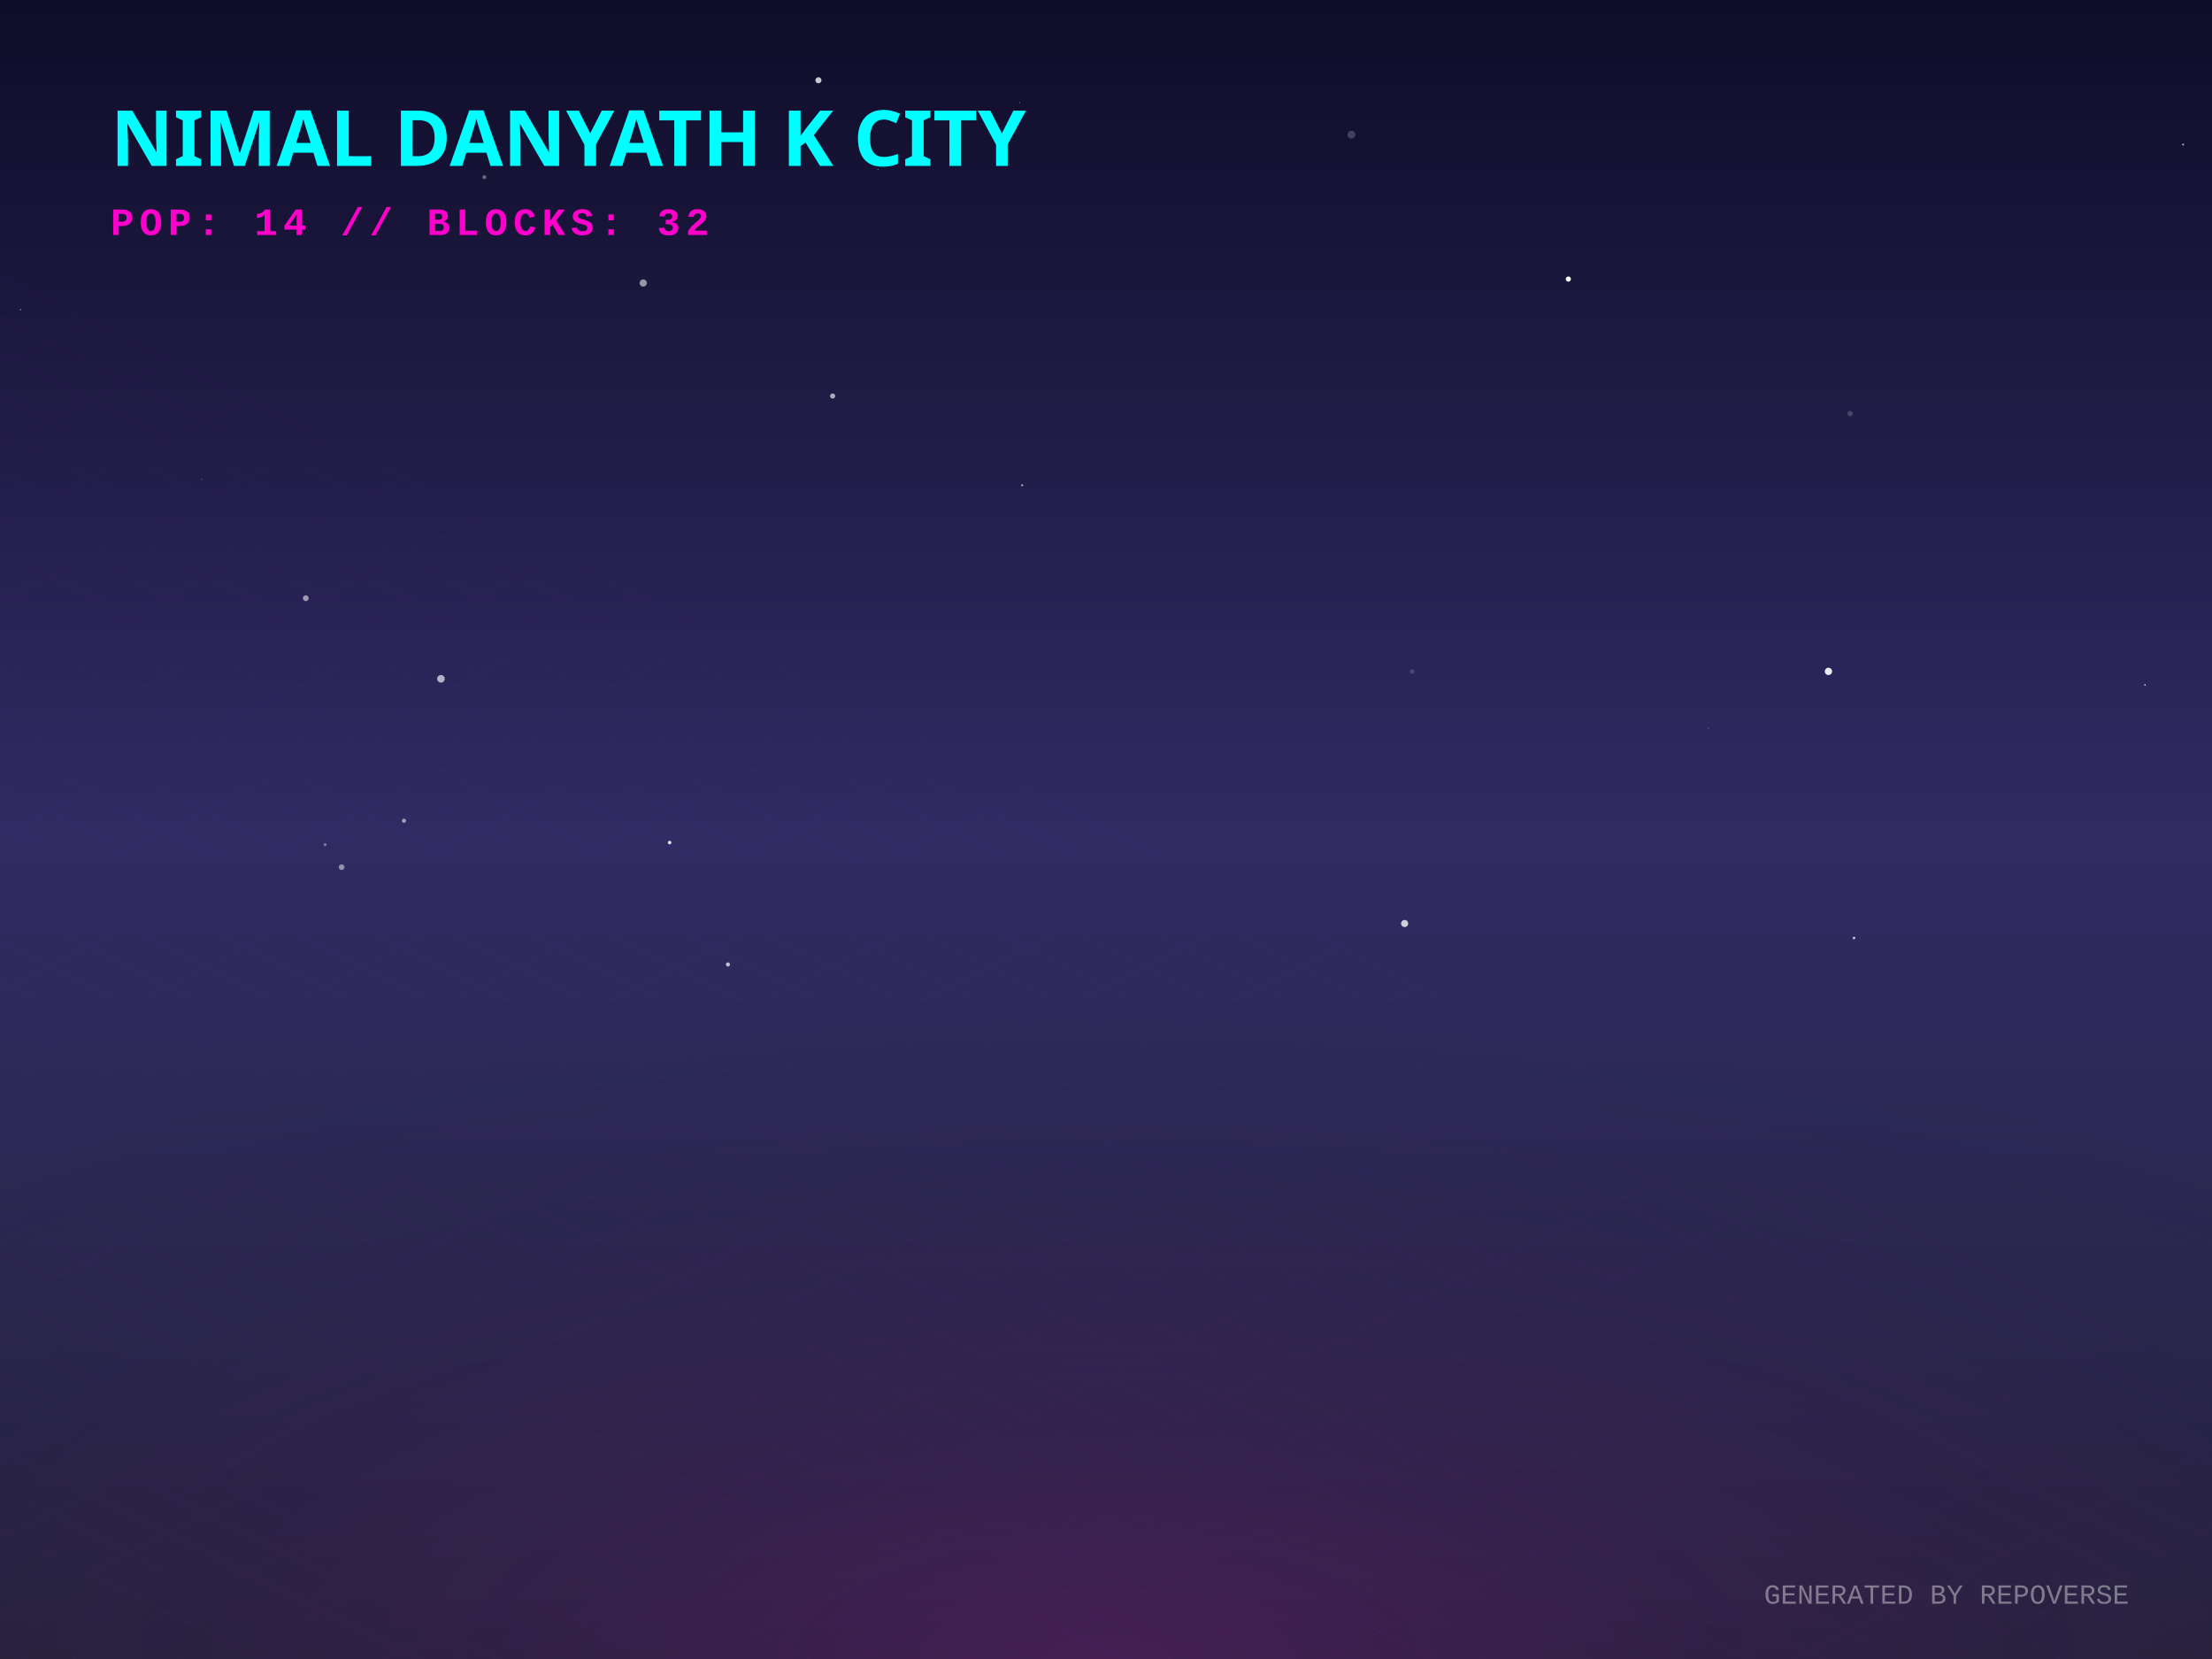
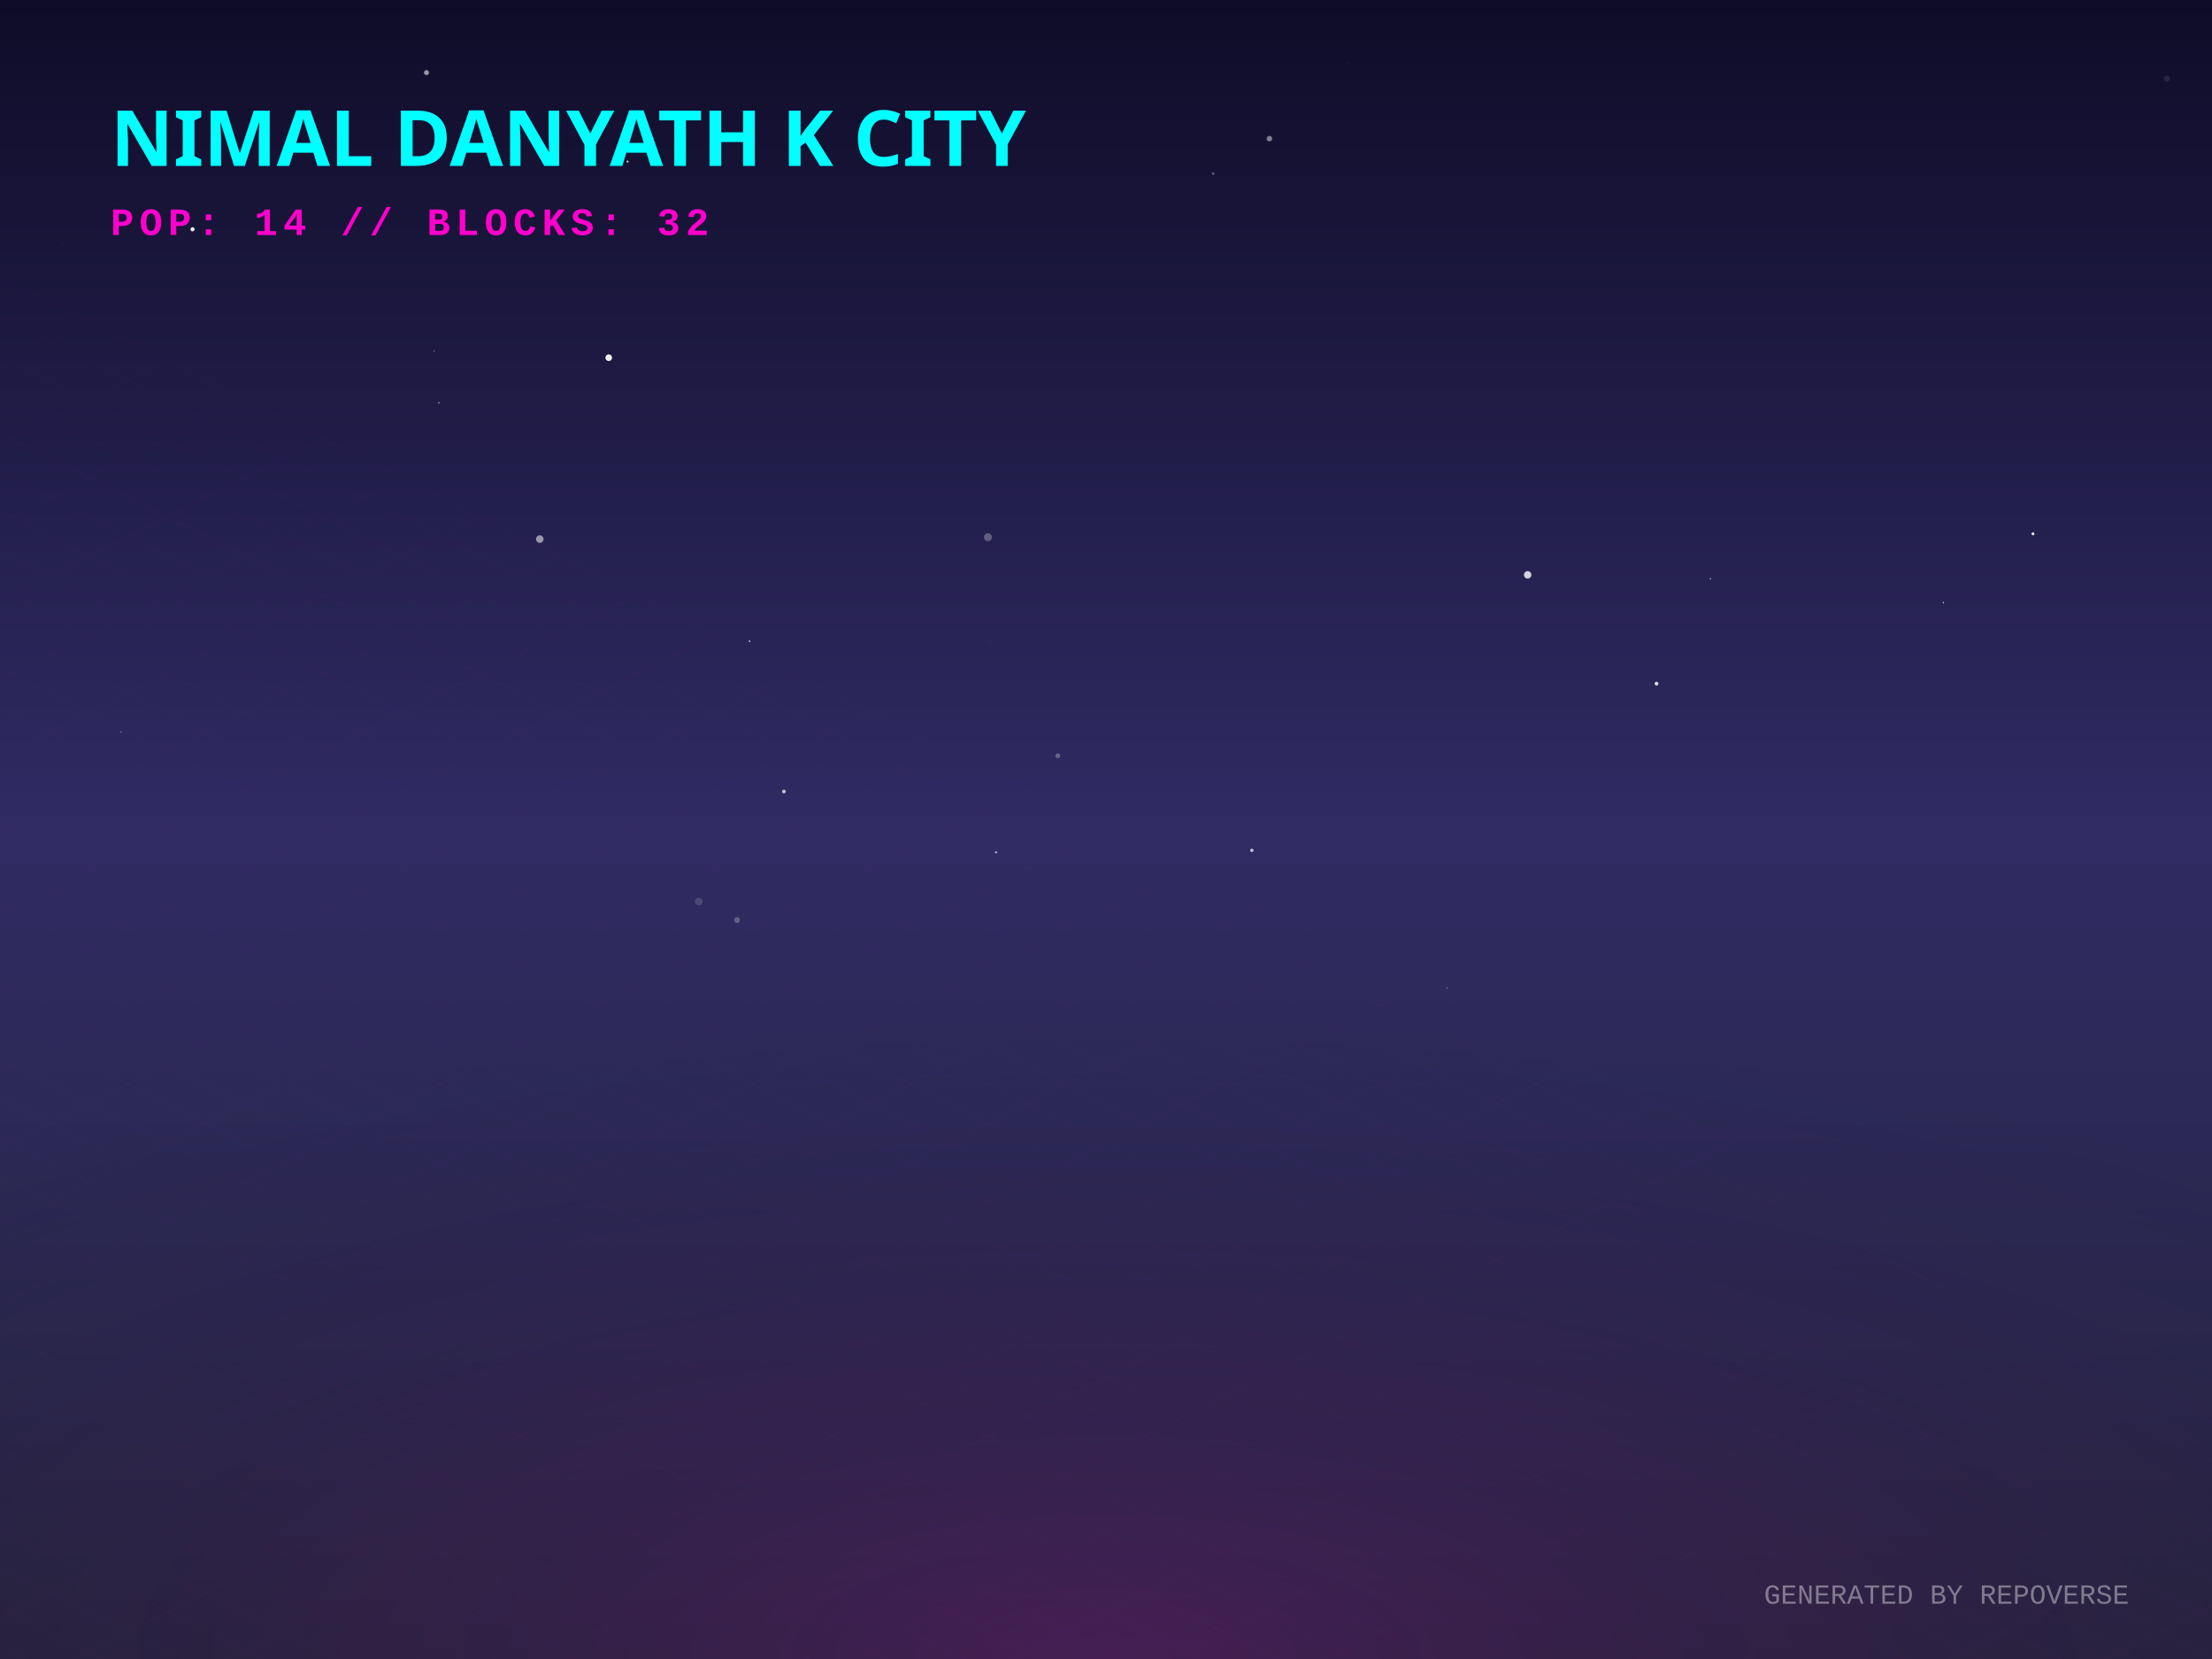
<svg xmlns="http://www.w3.org/2000/svg" width="800" height="600" viewBox="0 0 800 600">
  <defs>
    <linearGradient id="skyGradient" x1="0%" y1="0%" x2="0%" y2="100%">
      <stop offset="0%" stop-color="#0f0c29" />
      <stop offset="50%" stop-color="#302b63" />
      <stop offset="100%" stop-color="#24243e" />
    </linearGradient>
    <pattern id="gridPattern" width="40" height="20" patternUnits="userSpaceOnUse" patternTransform="rotate(0)">
      <path d="M 40 0 L 0 0 0 20" fill="none" stroke="magenta" stroke-width="0.5" opacity="0.2" />
    </pattern>
    <radialGradient id="floorGlow" cx="50%" cy="100%" r="80%">
      <stop offset="0%" stop-color="#ff00cc" stop-opacity="0.15" />
      <stop offset="100%" stop-color="transparent" />
    </radialGradient>
    <linearGradient id="gradLeft-happy" x1="0%" y1="0%" x2="100%" y2="100%">
      <stop offset="0%" stop-color="#FFD700" stop-opacity="0.8" />
      <stop offset="100%" stop-color="#050510" stop-opacity="0.9" />
    </linearGradient>
    <linearGradient id="gradRight-happy" x1="0%" y1="0%" x2="0%" y2="100%">
      <stop offset="0%" stop-color="#FFD700" stop-opacity="0.6" />
      <stop offset="100%" stop-color="#0b0b1a" stop-opacity="0.8" />
    </linearGradient>
    <linearGradient id="gradLeft-focused" x1="0%" y1="0%" x2="100%" y2="100%">
      <stop offset="0%" stop-color="#00FF94" stop-opacity="0.8" />
      <stop offset="100%" stop-color="#050510" stop-opacity="0.9" />
    </linearGradient>
    <linearGradient id="gradRight-focused" x1="0%" y1="0%" x2="0%" y2="100%">
      <stop offset="0%" stop-color="#00FF94" stop-opacity="0.6" />
      <stop offset="100%" stop-color="#0b0b1a" stop-opacity="0.8" />
    </linearGradient>
    <linearGradient id="gradLeft-calm" x1="0%" y1="0%" x2="100%" y2="100%">
      <stop offset="0%" stop-color="#00C2FF" stop-opacity="0.8" />
      <stop offset="100%" stop-color="#050510" stop-opacity="0.9" />
    </linearGradient>
    <linearGradient id="gradRight-calm" x1="0%" y1="0%" x2="0%" y2="100%">
      <stop offset="0%" stop-color="#00C2FF" stop-opacity="0.6" />
      <stop offset="100%" stop-color="#0b0b1a" stop-opacity="0.8" />
    </linearGradient>
    <linearGradient id="gradLeft-stressed" x1="0%" y1="0%" x2="100%" y2="100%">
      <stop offset="0%" stop-color="#FF2A6D" stop-opacity="0.8" />
      <stop offset="100%" stop-color="#050510" stop-opacity="0.9" />
    </linearGradient>
    <linearGradient id="gradRight-stressed" x1="0%" y1="0%" x2="0%" y2="100%">
      <stop offset="0%" stop-color="#FF2A6D" stop-opacity="0.6" />
      <stop offset="100%" stop-color="#0b0b1a" stop-opacity="0.8" />
    </linearGradient>
    <linearGradient id="gradLeft-energetic" x1="0%" y1="0%" x2="100%" y2="100%">
      <stop offset="0%" stop-color="#D300C5" stop-opacity="0.8" />
      <stop offset="100%" stop-color="#050510" stop-opacity="0.9" />
    </linearGradient>
    <linearGradient id="gradRight-energetic" x1="0%" y1="0%" x2="0%" y2="100%">
      <stop offset="0%" stop-color="#D300C5" stop-opacity="0.6" />
      <stop offset="100%" stop-color="#0b0b1a" stop-opacity="0.8" />
    </linearGradient>
  </defs>
  <rect width="100%" height="100%" fill="url(#skyGradient)" />
-   <circle cx="72.871" cy="173.458" r="0.379" fill="white" opacity="0.115" />
-   <circle cx="617.854" cy="263.377" r="0.368" fill="white" opacity="0.118" />
-   <circle cx="110.599" cy="216.355" r="1.049" fill="white" opacity="0.547" />
-   <circle cx="775.754" cy="247.724" r="0.299" fill="white" opacity="0.724" />
-   <circle cx="301.14" cy="143.224" r="0.93" fill="white" opacity="0.635" />
-   <circle cx="488.751" cy="48.692" r="1.407" fill="white" opacity="0.196" />
-   <circle cx="567.209" cy="100.924" r="0.939" fill="white" opacity="0.988" />
-   <circle cx="175.177" cy="64.083" r="0.698" fill="white" opacity="0.366" />
-   <circle cx="620.505" cy="289.942" r="0.084" fill="white" opacity="0.651" />
-   <circle cx="789.552" cy="52.273" r="0.344" fill="white" opacity="0.689" />
-   <circle cx="669.115" cy="149.584" r="0.982" fill="white" opacity="0.18" />
-   <circle cx="263.271" cy="348.813" r="0.742" fill="white" opacity="0.714" />
-   <circle cx="510.723" cy="242.881" r="0.796" fill="white" opacity="0.161" />
-   <circle cx="146.106" cy="296.839" r="0.774" fill="white" opacity="0.524" />
-   <circle cx="159.267" cy="207.559" r="0.448" fill="white" opacity="0" />
-   <circle cx="369.682" cy="175.497" r="0.352" fill="white" opacity="0.693" />
-   <circle cx="661.288" cy="242.818" r="1.323" fill="white" opacity="0.905" />
-   <circle cx="295.995" cy="29.029" r="1.104" fill="white" opacity="0.764" />
-   <circle cx="232.635" cy="102.354" r="1.31" fill="white" opacity="0.546" />
-   <circle cx="159.476" cy="245.498" r="1.378" fill="white" opacity="0.648" />
-   <circle cx="498.118" cy="155.665" r="0.037" fill="white" opacity="0.114" />
-   <circle cx="508.002" cy="334" r="1.289" fill="white" opacity="0.77" />
-   <circle cx="731.636" cy="292.834" r="0.047" fill="white" opacity="0.668" />
-   <circle cx="317.514" cy="61.223" r="0.165" fill="white" opacity="0.646" />
-   <circle cx="242.18" cy="304.731" r="0.652" fill="white" opacity="0.869" />
-   <circle cx="117.555" cy="305.488" r="0.537" fill="white" opacity="0.38" />
-   <circle cx="7.429" cy="112.017" r="0.226" fill="white" opacity="0.594" />
-   <circle cx="670.53" cy="339.249" r="0.441" fill="white" opacity="0.818" />
-   <circle cx="368.745" cy="37.111" r="0.163" fill="white" opacity="0.638" />
-   <circle cx="123.549" cy="313.632" r="1.024" fill="white" opacity="0.484" />
+   <circle cx="618.599" cy="209.291" r="0.245" fill="white" opacity="0.764" />
+   <circle cx="452.753" cy="307.545" r="0.616" fill="white" opacity="0.717" />
+   <circle cx="226.951" cy="58.448" r="0.402" fill="white" opacity="0.694" />
+   <circle cx="156.996" cy="126.977" r="0.182" fill="white" opacity="0.625" />
+   <circle cx="22.795" cy="88.561" r="0.118" fill="white" opacity="0.215" />
+   <circle cx="266.548" cy="332.736" r="1.067" fill="white" opacity="0.254" />
+   <circle cx="783.671" cy="28.44" r="1.082" fill="white" opacity="0.093" />
+   <circle cx="382.573" cy="273.339" r="0.882" fill="white" opacity="0.277" />
+   <circle cx="69.634" cy="82.921" r="0.755" fill="white" opacity="0.906" />
+   <circle cx="459.103" cy="50.144" r="1.008" fill="white" opacity="0.457" />
+   <circle cx="735.263" cy="193.052" r="0.515" fill="white" opacity="0.946" />
+   <circle cx="283.528" cy="286.252" r="0.69" fill="white" opacity="0.684" />
+   <circle cx="599.107" cy="247.253" r="0.679" fill="white" opacity="0.843" />
+   <circle cx="702.864" cy="217.94" r="0.237" fill="white" opacity="0.922" />
+   <circle cx="195.22" cy="194.975" r="1.368" fill="white" opacity="0.532" />
+   <circle cx="552.498" cy="207.894" r="1.34" fill="white" opacity="0.805" />
+   <circle cx="357.857" cy="231.806" r="1.115" fill="white" opacity="0.009" />
+   <circle cx="523.337" cy="357.275" r="0.338" fill="white" opacity="0.228" />
+   <circle cx="487.198" cy="22.952" r="0.214" fill="white" opacity="0.09" />
+   <circle cx="482.814" cy="99.102" r="0.002" fill="white" opacity="0.09" />
+   <circle cx="271.067" cy="231.866" r="0.275" fill="white" opacity="0.999" />
+   <circle cx="220.159" cy="129.37" r="1.205" fill="white" opacity="0.926" />
+   <circle cx="43.805" cy="264.733" r="0.177" fill="white" opacity="0.859" />
+   <circle cx="357.304" cy="194.307" r="1.446" fill="white" opacity="0.28" />
+   <circle cx="438.761" cy="62.801" r="0.461" fill="white" opacity="0.321" />
+   <circle cx="158.71" cy="145.67" r="0.311" fill="white" opacity="0.456" />
+   <circle cx="154.244" cy="26.26" r="0.911" fill="white" opacity="0.565" />
+   <circle cx="360.24" cy="308.255" r="0.388" fill="white" opacity="0.659" />
+   <circle cx="252.734" cy="326.046" r="1.404" fill="white" opacity="0.143" />
+   <circle cx="548.286" cy="191.352" r="0.054" fill="white" opacity="0.775" />
  <g transform="translate(0, 300) scale(1, 0.5)">
    <rect x="-800" y="0" width="2400" height="1200" fill="url(#gridPattern)" opacity="0.3" transform="rotate(45, 400, 0)" />
  </g>
  <rect x="0" y="300" width="800" height="300" fill="url(#floorGlow)" />
  <g transform="translate(40, 60)">
    <text fill="cyan" font-family="Verdana, sans-serif" font-size="28" font-weight="900" style="text-shadow: 0 0 10px cyan;">NIMAL DANYATH K CITY</text>
    <text y="25" fill="#ff00cc" font-family="Courier New, monospace" font-size="14" font-weight="bold" letter-spacing="2">POP: 14 // BLOCKS: 32</text>
  </g>
  <g transform="translate(0, 50)">
    <a href="https://github.com/nimaldanyathk/repo-verse" target="_blank">
      <g class="building" opacity="0">
        <animate attributeName="opacity" values="0;1" dur="0.8s" begin="0s" fill="freeze" />
        <ellipse cx="400" cy="292.833" rx="22.5" ry="12" fill="black" opacity="0.4" blur="2" />
-         <path d="M 385 188.873 l 0 103.96 l 15 7.5 l 0 -103.96 z" fill="url(#gradLeft-focused)" stroke="none" />
-         <path d="M 415 188.873 l 0 103.96 l -15 7.5 l 0 -103.96 z" fill="url(#gradRight-focused)" stroke="none" />
-         <path d="M 400 181.373 l 15 7.5 l -15 7.5 l -15 -7.5 z" fill="#E0FFF1" fill-opacity="0.9" stroke="none" />
-         <path d="M 385 188.873 l 0 103.96 l 15 7.5 l 0 -103.96 z" fill="none" stroke="#00FF94" stroke-width="0.5" opacity="0.5" />
-         <path d="M 415 188.873 l 0 103.96 l -15 7.5 l 0 -103.96 z" fill="none" stroke="#00FF94" stroke-width="0.5" opacity="0.5" />
+         <path d="M 385 190.233 l 0 102.6 l 15 7.5 l 0 -102.6 z" fill="url(#gradLeft-focused)" stroke="none" />
+         <path d="M 415 190.233 l 0 102.6 l -15 7.5 l 0 -102.6 z" fill="url(#gradRight-focused)" stroke="none" />
+         <path d="M 400 182.733 l 15 7.5 l -15 7.5 l -15 -7.5 z" fill="#E0FFF1" fill-opacity="0.9" stroke="none" />
+         <path d="M 385 190.233 l 0 102.6 l 15 7.5 l 0 -102.6 z" fill="none" stroke="#00FF94" stroke-width="0.5" opacity="0.5" />
+         <path d="M 415 190.233 l 0 102.6 l -15 7.5 l 0 -102.6 z" fill="none" stroke="#00FF94" stroke-width="0.5" opacity="0.5" />
        <path d="M 404 277.333 l 7 4" stroke="#E0FFF1" stroke-width="2" stroke-opacity="0.6" />
-         <path d="M 389 279.333 l 7 -4" stroke="#E0FFF1" stroke-width="2" stroke-opacity="0.4" />
        <path d="M 404 267.333 l 7 4" stroke="#E0FFF1" stroke-width="2" stroke-opacity="0.6" />
-         <path d="M 389 269.333 l 7 -4" stroke="#E0FFF1" stroke-width="2" stroke-opacity="0.4" />
-         <path d="M 404 257.333 l 7 4" stroke="#E0FFF1" stroke-width="2" stroke-opacity="0.6" />
        <path d="M 389 259.333 l 7 -4" stroke="#E0FFF1" stroke-width="2" stroke-opacity="0.4" />
+         <path d="M 404 247.333 l 7 4" stroke="#E0FFF1" stroke-width="2" stroke-opacity="0.6" />
        <path d="M 389 249.333 l 7 -4" stroke="#E0FFF1" stroke-width="2" stroke-opacity="0.4" />
+         <path d="M 404 237.333 l 7 4" stroke="#E0FFF1" stroke-width="2" stroke-opacity="0.6" />
        <path d="M 389 239.333 l 7 -4" stroke="#E0FFF1" stroke-width="2" stroke-opacity="0.4" />
        <path d="M 404 227.333 l 7 4" stroke="#E0FFF1" stroke-width="2" stroke-opacity="0.6" />
        <path d="M 404 217.333 l 7 4" stroke="#E0FFF1" stroke-width="2" stroke-opacity="0.6" />
        <path d="M 389 219.333 l 7 -4" stroke="#E0FFF1" stroke-width="2" stroke-opacity="0.4" />
        <path d="M 404 207.333 l 7 4" stroke="#E0FFF1" stroke-width="2" stroke-opacity="0.6" />
-         <path d="M 404 197.333 l 7 4" stroke="#E0FFF1" stroke-width="2" stroke-opacity="0.6" />
-         <path d="M 389 199.333 l 7 -4" stroke="#E0FFF1" stroke-width="2" stroke-opacity="0.4" />
-         <line x1="400" y1="181.373" x2="400" y2="161.373" stroke="#E0FFF1" stroke-width="1.5" />
-         <circle cx="400" cy="161.373" r="1.5" fill="white">
-           <animate attributeName="opacity" values="0.2;1;0.2" dur="2.559s" repeatCount="indefinite" />
+         <path d="M 389 209.333 l 7 -4" stroke="#E0FFF1" stroke-width="2" stroke-opacity="0.4" />
+         <line x1="400" y1="182.733" x2="400" y2="162.733" stroke="#E0FFF1" stroke-width="1.5" />
+         <circle cx="400" cy="162.733" r="1.5" fill="white">
+           <animate attributeName="opacity" values="0.2;1;0.2" dur="1.211s" repeatCount="indefinite" />
        </circle>
      </g>
    </a>
    <a href="https://github.com/nimaldanyathk/Semicolon-Embedded-C-Project" target="_blank">
      <g class="building" opacity="0">
        <animate attributeName="opacity" values="0;1" dur="0.8s" begin="0.05s" fill="freeze" />
        <ellipse cx="424" cy="303.191" rx="17.572" ry="9.372" fill="black" opacity="0.4" blur="2" />
        <path d="M 412.285 272.571 l 0 30.62 l 11.715 5.857 l 0 -30.62 z" fill="url(#gradLeft-focused)" stroke="none" />
        <path d="M 435.715 272.571 l 0 30.62 l -11.715 5.857 l 0 -30.62 z" fill="url(#gradRight-focused)" stroke="none" />
        <path d="M 424 266.713 l 11.715 5.857 l -11.715 5.857 l -11.715 -5.857 z" fill="#E0FFF1" fill-opacity="0.9" stroke="none" />
        <path d="M 412.285 272.571 l 0 30.62 l 11.715 5.857 l 0 -30.62 z" fill="none" stroke="#00FF94" stroke-width="0.5" opacity="0.5" />
        <path d="M 435.715 272.571 l 0 30.62 l -11.715 5.857 l 0 -30.62 z" fill="none" stroke="#00FF94" stroke-width="0.5" opacity="0.5" />
      </g>
    </a>
    <a href="https://github.com/nimaldanyathk/Discrete_Mathematics_Algorithms" target="_blank">
      <g class="building" opacity="0">
        <animate attributeName="opacity" values="0;1" dur="0.8s" begin="0.1s" fill="freeze" />
        <ellipse cx="376" cy="301.136" rx="11.408" ry="6.084" fill="black" opacity="0.4" blur="2" />
        <path d="M 368.395 281.136 l 0 20 l 7.605 3.803 l 0 -20 z" fill="url(#gradLeft-calm)" stroke="none" />
        <path d="M 383.605 281.136 l 0 20 l -7.605 3.803 l 0 -20 z" fill="url(#gradRight-calm)" stroke="none" />
        <path d="M 376 277.333 l 7.605 3.803 l -7.605 3.803 l -7.605 -3.803 z" fill="#D1F4FF" fill-opacity="0.9" stroke="none" />
        <path d="M 368.395 281.136 l 0 20 l 7.605 3.803 l 0 -20 z" fill="none" stroke="#00C2FF" stroke-width="0.5" opacity="0.5" />
        <path d="M 383.605 281.136 l 0 20 l -7.605 3.803 l 0 -20 z" fill="none" stroke="#00C2FF" stroke-width="0.5" opacity="0.5" />
      </g>
    </a>
    <a href="https://github.com/nimaldanyathk/sparkd" target="_blank">
      <g class="building" opacity="0">
        <animate attributeName="opacity" values="0;1" dur="0.8s" begin="0.15s" fill="freeze" />
        <ellipse cx="448" cy="316.833" rx="22.5" ry="12" fill="black" opacity="0.4" blur="2" />
        <path d="M 433 248.473 l 0 68.36 l 15 7.5 l 0 -68.36 z" fill="url(#gradLeft-calm)" stroke="none" />
        <path d="M 463 248.473 l 0 68.36 l -15 7.5 l 0 -68.36 z" fill="url(#gradRight-calm)" stroke="none" />
        <path d="M 448 240.973 l 15 7.5 l -15 7.5 l -15 -7.5 z" fill="#D1F4FF" fill-opacity="0.9" stroke="none" />
        <path d="M 433 248.473 l 0 68.36 l 15 7.5 l 0 -68.36 z" fill="none" stroke="#00C2FF" stroke-width="0.5" opacity="0.5" />
        <path d="M 463 248.473 l 0 68.36 l -15 7.5 l 0 -68.36 z" fill="none" stroke="#00C2FF" stroke-width="0.5" opacity="0.5" />
        <path d="M 452 301.333 l 7 4" stroke="#D1F4FF" stroke-width="2" stroke-opacity="0.6" />
        <path d="M 437 303.333 l 7 -4" stroke="#D1F4FF" stroke-width="2" stroke-opacity="0.4" />
-         <path d="M 452 291.333 l 7 4" stroke="#D1F4FF" stroke-width="2" stroke-opacity="0.6" />
-         <path d="M 452 281.333 l 7 4" stroke="#D1F4FF" stroke-width="2" stroke-opacity="0.6" />
+         <path d="M 437 293.333 l 7 -4" stroke="#D1F4FF" stroke-width="2" stroke-opacity="0.4" />
        <path d="M 437 283.333 l 7 -4" stroke="#D1F4FF" stroke-width="2" stroke-opacity="0.4" />
        <path d="M 452 271.333 l 7 4" stroke="#D1F4FF" stroke-width="2" stroke-opacity="0.6" />
        <path d="M 437 273.333 l 7 -4" stroke="#D1F4FF" stroke-width="2" stroke-opacity="0.4" />
        <path d="M 452 261.333 l 7 4" stroke="#D1F4FF" stroke-width="2" stroke-opacity="0.6" />
      </g>
    </a>
    <a href="https://github.com/nimaldanyathk/Linear_Algebra_Matlab" target="_blank">
      <g class="building" opacity="0">
        <animate attributeName="opacity" values="0;1" dur="0.8s" begin="0.2s" fill="freeze" />
        <ellipse cx="400" cy="316.833" rx="22.5" ry="12" fill="black" opacity="0.4" blur="2" />
        <path d="M 385 150.113 l 0 166.72 l 15 7.5 l 0 -166.72 z" fill="url(#gradLeft-stressed)" stroke="none" />
        <path d="M 415 150.113 l 0 166.72 l -15 7.5 l 0 -166.72 z" fill="url(#gradRight-stressed)" stroke="none" />
        <path d="M 400 142.613 l 15 7.5 l -15 7.5 l -15 -7.5 z" fill="#FFD1E0" fill-opacity="0.9" stroke="none" />
        <path d="M 385 150.113 l 0 166.72 l 15 7.5 l 0 -166.72 z" fill="none" stroke="#FF2A6D" stroke-width="0.5" opacity="0.5" />
        <path d="M 415 150.113 l 0 166.72 l -15 7.5 l 0 -166.72 z" fill="none" stroke="#FF2A6D" stroke-width="0.5" opacity="0.5" />
+         <path d="M 404 301.333 l 7 4" stroke="#FFD1E0" stroke-width="2" stroke-opacity="0.6" />
        <path d="M 389 303.333 l 7 -4" stroke="#FFD1E0" stroke-width="2" stroke-opacity="0.4" />
+         <path d="M 404 291.333 l 7 4" stroke="#FFD1E0" stroke-width="2" stroke-opacity="0.6" />
        <path d="M 389 293.333 l 7 -4" stroke="#FFD1E0" stroke-width="2" stroke-opacity="0.4" />
+         <path d="M 404 281.333 l 7 4" stroke="#FFD1E0" stroke-width="2" stroke-opacity="0.6" />
+         <path d="M 389 283.333 l 7 -4" stroke="#FFD1E0" stroke-width="2" stroke-opacity="0.4" />
        <path d="M 404 271.333 l 7 4" stroke="#FFD1E0" stroke-width="2" stroke-opacity="0.6" />
        <path d="M 389 273.333 l 7 -4" stroke="#FFD1E0" stroke-width="2" stroke-opacity="0.4" />
+         <path d="M 404 261.333 l 7 4" stroke="#FFD1E0" stroke-width="2" stroke-opacity="0.6" />
        <path d="M 389 263.333 l 7 -4" stroke="#FFD1E0" stroke-width="2" stroke-opacity="0.4" />
        <path d="M 404 251.333 l 7 4" stroke="#FFD1E0" stroke-width="2" stroke-opacity="0.6" />
+         <path d="M 389 253.333 l 7 -4" stroke="#FFD1E0" stroke-width="2" stroke-opacity="0.4" />
        <path d="M 404 241.333 l 7 4" stroke="#FFD1E0" stroke-width="2" stroke-opacity="0.6" />
-         <path d="M 389 243.333 l 7 -4" stroke="#FFD1E0" stroke-width="2" stroke-opacity="0.4" />
        <path d="M 389 233.333 l 7 -4" stroke="#FFD1E0" stroke-width="2" stroke-opacity="0.4" />
        <path d="M 404 221.333 l 7 4" stroke="#FFD1E0" stroke-width="2" stroke-opacity="0.6" />
        <path d="M 389 223.333 l 7 -4" stroke="#FFD1E0" stroke-width="2" stroke-opacity="0.4" />
        <path d="M 404 211.333 l 7 4" stroke="#FFD1E0" stroke-width="2" stroke-opacity="0.6" />
        <path d="M 389 213.333 l 7 -4" stroke="#FFD1E0" stroke-width="2" stroke-opacity="0.4" />
-         <path d="M 389 203.333 l 7 -4" stroke="#FFD1E0" stroke-width="2" stroke-opacity="0.4" />
+         <path d="M 404 201.333 l 7 4" stroke="#FFD1E0" stroke-width="2" stroke-opacity="0.6" />
        <path d="M 404 181.333 l 7 4" stroke="#FFD1E0" stroke-width="2" stroke-opacity="0.6" />
        <path d="M 389 183.333 l 7 -4" stroke="#FFD1E0" stroke-width="2" stroke-opacity="0.4" />
        <path d="M 404 171.333 l 7 4" stroke="#FFD1E0" stroke-width="2" stroke-opacity="0.6" />
        <path d="M 389 173.333 l 7 -4" stroke="#FFD1E0" stroke-width="2" stroke-opacity="0.4" />
-         <path d="M 404 161.333 l 7 4" stroke="#FFD1E0" stroke-width="2" stroke-opacity="0.6" />
        <path d="M 389 163.333 l 7 -4" stroke="#FFD1E0" stroke-width="2" stroke-opacity="0.4" />
      </g>
    </a>
    <a href="https://github.com/nimaldanyathk/E-HealthCare-Management-System" target="_blank">
      <g class="building" opacity="0">
        <animate attributeName="opacity" values="0;1" dur="0.8s" begin="0.25s" fill="freeze" />
        <ellipse cx="352" cy="316.833" rx="22.5" ry="12" fill="black" opacity="0.4" blur="2" />
        <path d="M 337 277.553 l 0 39.28 l 15 7.5 l 0 -39.28 z" fill="url(#gradLeft-energetic)" stroke="none" />
        <path d="M 367 277.553 l 0 39.28 l -15 7.5 l 0 -39.28 z" fill="url(#gradRight-energetic)" stroke="none" />
        <path d="M 352 270.053 l 15 7.5 l -15 7.5 l -15 -7.5 z" fill="#FAD7FA" fill-opacity="0.9" stroke="none" />
        <path d="M 337 277.553 l 0 39.28 l 15 7.5 l 0 -39.28 z" fill="none" stroke="#D300C5" stroke-width="0.5" opacity="0.5" />
        <path d="M 367 277.553 l 0 39.28 l -15 7.5 l 0 -39.28 z" fill="none" stroke="#D300C5" stroke-width="0.5" opacity="0.5" />
      </g>
    </a>
    <a href="https://github.com/nimaldanyathk/TheInspirationalBoat" target="_blank">
      <g class="building" opacity="0">
        <animate attributeName="opacity" values="0;1" dur="0.8s" begin="0.3s" fill="freeze" />
        <ellipse cx="472" cy="328.833" rx="22.5" ry="12" fill="black" opacity="0.4" blur="2" />
        <path d="M 457 118.833 l 0 210 l 15 7.5 l 0 -210 z" fill="url(#gradLeft-stressed)" stroke="none" />
        <path d="M 487 118.833 l 0 210 l -15 7.5 l 0 -210 z" fill="url(#gradRight-stressed)" stroke="none" />
        <path d="M 472 111.333 l 15 7.5 l -15 7.5 l -15 -7.5 z" fill="#FFD1E0" fill-opacity="0.9" stroke="none" />
        <path d="M 457 118.833 l 0 210 l 15 7.5 l 0 -210 z" fill="none" stroke="#FF2A6D" stroke-width="0.5" opacity="0.5" />
        <path d="M 487 118.833 l 0 210 l -15 7.5 l 0 -210 z" fill="none" stroke="#FF2A6D" stroke-width="0.5" opacity="0.5" />
-         <path d="M 476 313.333 l 7 4" stroke="#FFD1E0" stroke-width="2" stroke-opacity="0.6" />
        <path d="M 461 315.333 l 7 -4" stroke="#FFD1E0" stroke-width="2" stroke-opacity="0.4" />
        <path d="M 476 303.333 l 7 4" stroke="#FFD1E0" stroke-width="2" stroke-opacity="0.6" />
-         <path d="M 461 305.333 l 7 -4" stroke="#FFD1E0" stroke-width="2" stroke-opacity="0.4" />
-         <path d="M 461 295.333 l 7 -4" stroke="#FFD1E0" stroke-width="2" stroke-opacity="0.4" />
-         <path d="M 476 283.333 l 7 4" stroke="#FFD1E0" stroke-width="2" stroke-opacity="0.6" />
+         <path d="M 461 285.333 l 7 -4" stroke="#FFD1E0" stroke-width="2" stroke-opacity="0.4" />
        <path d="M 476 273.333 l 7 4" stroke="#FFD1E0" stroke-width="2" stroke-opacity="0.6" />
        <path d="M 461 275.333 l 7 -4" stroke="#FFD1E0" stroke-width="2" stroke-opacity="0.4" />
-         <path d="M 476 263.333 l 7 4" stroke="#FFD1E0" stroke-width="2" stroke-opacity="0.6" />
        <path d="M 461 265.333 l 7 -4" stroke="#FFD1E0" stroke-width="2" stroke-opacity="0.4" />
        <path d="M 476 253.333 l 7 4" stroke="#FFD1E0" stroke-width="2" stroke-opacity="0.6" />
-         <path d="M 461 255.333 l 7 -4" stroke="#FFD1E0" stroke-width="2" stroke-opacity="0.4" />
-         <path d="M 461 245.333 l 7 -4" stroke="#FFD1E0" stroke-width="2" stroke-opacity="0.4" />
+         <path d="M 476 233.333 l 7 4" stroke="#FFD1E0" stroke-width="2" stroke-opacity="0.6" />
        <path d="M 476 223.333 l 7 4" stroke="#FFD1E0" stroke-width="2" stroke-opacity="0.6" />
        <path d="M 461 225.333 l 7 -4" stroke="#FFD1E0" stroke-width="2" stroke-opacity="0.4" />
-         <path d="M 476 213.333 l 7 4" stroke="#FFD1E0" stroke-width="2" stroke-opacity="0.6" />
+         <path d="M 461 215.333 l 7 -4" stroke="#FFD1E0" stroke-width="2" stroke-opacity="0.4" />
        <path d="M 476 203.333 l 7 4" stroke="#FFD1E0" stroke-width="2" stroke-opacity="0.6" />
        <path d="M 461 205.333 l 7 -4" stroke="#FFD1E0" stroke-width="2" stroke-opacity="0.4" />
-         <path d="M 476 193.333 l 7 4" stroke="#FFD1E0" stroke-width="2" stroke-opacity="0.6" />
        <path d="M 461 195.333 l 7 -4" stroke="#FFD1E0" stroke-width="2" stroke-opacity="0.4" />
        <path d="M 476 183.333 l 7 4" stroke="#FFD1E0" stroke-width="2" stroke-opacity="0.6" />
        <path d="M 461 185.333 l 7 -4" stroke="#FFD1E0" stroke-width="2" stroke-opacity="0.4" />
+         <path d="M 476 173.333 l 7 4" stroke="#FFD1E0" stroke-width="2" stroke-opacity="0.6" />
        <path d="M 461 175.333 l 7 -4" stroke="#FFD1E0" stroke-width="2" stroke-opacity="0.4" />
+         <path d="M 476 163.333 l 7 4" stroke="#FFD1E0" stroke-width="2" stroke-opacity="0.6" />
+         <path d="M 461 165.333 l 7 -4" stroke="#FFD1E0" stroke-width="2" stroke-opacity="0.4" />
        <path d="M 476 153.333 l 7 4" stroke="#FFD1E0" stroke-width="2" stroke-opacity="0.6" />
        <path d="M 476 143.333 l 7 4" stroke="#FFD1E0" stroke-width="2" stroke-opacity="0.6" />
        <path d="M 461 145.333 l 7 -4" stroke="#FFD1E0" stroke-width="2" stroke-opacity="0.4" />
-         <path d="M 476 133.333 l 7 4" stroke="#FFD1E0" stroke-width="2" stroke-opacity="0.6" />
+         <path d="M 461 135.333 l 7 -4" stroke="#FFD1E0" stroke-width="2" stroke-opacity="0.4" />
        <path d="M 476 123.333 l 7 4" stroke="#FFD1E0" stroke-width="2" stroke-opacity="0.6" />
      </g>
    </a>
    <a href="https://github.com/nimaldanyathk/nimaldanyathk" target="_blank">
      <g class="building" opacity="0">
        <animate attributeName="opacity" values="0;1" dur="0.8s" begin="0.35s" fill="freeze" />
        <ellipse cx="424" cy="328.833" rx="22.5" ry="12" fill="black" opacity="0.4" blur="2" />
        <path d="M 409 123.833 l 0 205 l 15 7.5 l 0 -205 z" fill="url(#gradLeft-calm)" stroke="none" />
        <path d="M 439 123.833 l 0 205 l -15 7.5 l 0 -205 z" fill="url(#gradRight-calm)" stroke="none" />
        <path d="M 424 116.333 l 15 7.5 l -15 7.5 l -15 -7.5 z" fill="#D1F4FF" fill-opacity="0.9" stroke="none" />
        <path d="M 409 123.833 l 0 205 l 15 7.5 l 0 -205 z" fill="none" stroke="#00C2FF" stroke-width="0.5" opacity="0.5" />
        <path d="M 439 123.833 l 0 205 l -15 7.5 l 0 -205 z" fill="none" stroke="#00C2FF" stroke-width="0.5" opacity="0.5" />
        <path d="M 428 313.333 l 7 4" stroke="#D1F4FF" stroke-width="2" stroke-opacity="0.6" />
+         <path d="M 413 315.333 l 7 -4" stroke="#D1F4FF" stroke-width="2" stroke-opacity="0.4" />
+         <path d="M 413 305.333 l 7 -4" stroke="#D1F4FF" stroke-width="2" stroke-opacity="0.4" />
        <path d="M 428 283.333 l 7 4" stroke="#D1F4FF" stroke-width="2" stroke-opacity="0.6" />
        <path d="M 413 285.333 l 7 -4" stroke="#D1F4FF" stroke-width="2" stroke-opacity="0.4" />
        <path d="M 428 273.333 l 7 4" stroke="#D1F4FF" stroke-width="2" stroke-opacity="0.6" />
        <path d="M 428 263.333 l 7 4" stroke="#D1F4FF" stroke-width="2" stroke-opacity="0.6" />
-         <path d="M 413 265.333 l 7 -4" stroke="#D1F4FF" stroke-width="2" stroke-opacity="0.4" />
+         <path d="M 428 253.333 l 7 4" stroke="#D1F4FF" stroke-width="2" stroke-opacity="0.6" />
        <path d="M 413 255.333 l 7 -4" stroke="#D1F4FF" stroke-width="2" stroke-opacity="0.4" />
        <path d="M 428 243.333 l 7 4" stroke="#D1F4FF" stroke-width="2" stroke-opacity="0.6" />
-         <path d="M 413 245.333 l 7 -4" stroke="#D1F4FF" stroke-width="2" stroke-opacity="0.4" />
-         <path d="M 428 233.333 l 7 4" stroke="#D1F4FF" stroke-width="2" stroke-opacity="0.6" />
        <path d="M 413 235.333 l 7 -4" stroke="#D1F4FF" stroke-width="2" stroke-opacity="0.4" />
-         <path d="M 428 223.333 l 7 4" stroke="#D1F4FF" stroke-width="2" stroke-opacity="0.6" />
        <path d="M 413 225.333 l 7 -4" stroke="#D1F4FF" stroke-width="2" stroke-opacity="0.4" />
        <path d="M 428 213.333 l 7 4" stroke="#D1F4FF" stroke-width="2" stroke-opacity="0.6" />
-         <path d="M 413 215.333 l 7 -4" stroke="#D1F4FF" stroke-width="2" stroke-opacity="0.4" />
        <path d="M 428 203.333 l 7 4" stroke="#D1F4FF" stroke-width="2" stroke-opacity="0.6" />
-         <path d="M 413 195.333 l 7 -4" stroke="#D1F4FF" stroke-width="2" stroke-opacity="0.4" />
-         <path d="M 413 185.333 l 7 -4" stroke="#D1F4FF" stroke-width="2" stroke-opacity="0.4" />
-         <path d="M 428 173.333 l 7 4" stroke="#D1F4FF" stroke-width="2" stroke-opacity="0.6" />
+         <path d="M 413 205.333 l 7 -4" stroke="#D1F4FF" stroke-width="2" stroke-opacity="0.4" />
+         <path d="M 428 193.333 l 7 4" stroke="#D1F4FF" stroke-width="2" stroke-opacity="0.6" />
+         <path d="M 428 183.333 l 7 4" stroke="#D1F4FF" stroke-width="2" stroke-opacity="0.6" />
+         <path d="M 413 175.333 l 7 -4" stroke="#D1F4FF" stroke-width="2" stroke-opacity="0.4" />
        <path d="M 428 163.333 l 7 4" stroke="#D1F4FF" stroke-width="2" stroke-opacity="0.6" />
-         <path d="M 413 165.333 l 7 -4" stroke="#D1F4FF" stroke-width="2" stroke-opacity="0.4" />
-         <path d="M 428 153.333 l 7 4" stroke="#D1F4FF" stroke-width="2" stroke-opacity="0.6" />
-         <path d="M 413 155.333 l 7 -4" stroke="#D1F4FF" stroke-width="2" stroke-opacity="0.4" />
+         <path d="M 428 143.333 l 7 4" stroke="#D1F4FF" stroke-width="2" stroke-opacity="0.6" />
+         <path d="M 413 145.333 l 7 -4" stroke="#D1F4FF" stroke-width="2" stroke-opacity="0.4" />
        <path d="M 428 133.333 l 7 4" stroke="#D1F4FF" stroke-width="2" stroke-opacity="0.6" />
        <path d="M 413 135.333 l 7 -4" stroke="#D1F4FF" stroke-width="2" stroke-opacity="0.4" />
      </g>
    </a>
    <a href="https://github.com/nimaldanyathk/react-bits" target="_blank">
      <g class="building" opacity="0">
        <animate attributeName="opacity" values="0;1" dur="0.8s" begin="0.4s" fill="freeze" />
        <ellipse cx="376" cy="328.833" rx="22.5" ry="12" fill="black" opacity="0.4" blur="2" />
        <path d="M 361 123.833 l 0 205 l 15 7.5 l 0 -205 z" fill="url(#gradLeft-stressed)" stroke="none" />
        <path d="M 391 123.833 l 0 205 l -15 7.5 l 0 -205 z" fill="url(#gradRight-stressed)" stroke="none" />
        <path d="M 376 116.333 l 15 7.5 l -15 7.5 l -15 -7.5 z" fill="#FFD1E0" fill-opacity="0.9" stroke="none" />
        <path d="M 361 123.833 l 0 205 l 15 7.5 l 0 -205 z" fill="none" stroke="#FF2A6D" stroke-width="0.5" opacity="0.5" />
        <path d="M 391 123.833 l 0 205 l -15 7.5 l 0 -205 z" fill="none" stroke="#FF2A6D" stroke-width="0.5" opacity="0.5" />
        <path d="M 365 315.333 l 7 -4" stroke="#FFD1E0" stroke-width="2" stroke-opacity="0.4" />
+         <path d="M 380 303.333 l 7 4" stroke="#FFD1E0" stroke-width="2" stroke-opacity="0.6" />
        <path d="M 365 305.333 l 7 -4" stroke="#FFD1E0" stroke-width="2" stroke-opacity="0.4" />
-         <path d="M 380 293.333 l 7 4" stroke="#FFD1E0" stroke-width="2" stroke-opacity="0.6" />
-         <path d="M 365 295.333 l 7 -4" stroke="#FFD1E0" stroke-width="2" stroke-opacity="0.4" />
        <path d="M 380 283.333 l 7 4" stroke="#FFD1E0" stroke-width="2" stroke-opacity="0.6" />
        <path d="M 365 285.333 l 7 -4" stroke="#FFD1E0" stroke-width="2" stroke-opacity="0.4" />
-         <path d="M 380 273.333 l 7 4" stroke="#FFD1E0" stroke-width="2" stroke-opacity="0.6" />
        <path d="M 365 275.333 l 7 -4" stroke="#FFD1E0" stroke-width="2" stroke-opacity="0.4" />
        <path d="M 365 265.333 l 7 -4" stroke="#FFD1E0" stroke-width="2" stroke-opacity="0.4" />
        <path d="M 380 253.333 l 7 4" stroke="#FFD1E0" stroke-width="2" stroke-opacity="0.6" />
-         <path d="M 365 245.333 l 7 -4" stroke="#FFD1E0" stroke-width="2" stroke-opacity="0.4" />
+         <path d="M 380 243.333 l 7 4" stroke="#FFD1E0" stroke-width="2" stroke-opacity="0.6" />
+         <path d="M 380 233.333 l 7 4" stroke="#FFD1E0" stroke-width="2" stroke-opacity="0.6" />
        <path d="M 365 235.333 l 7 -4" stroke="#FFD1E0" stroke-width="2" stroke-opacity="0.4" />
        <path d="M 380 223.333 l 7 4" stroke="#FFD1E0" stroke-width="2" stroke-opacity="0.6" />
-         <path d="M 365 225.333 l 7 -4" stroke="#FFD1E0" stroke-width="2" stroke-opacity="0.4" />
-         <path d="M 380 213.333 l 7 4" stroke="#FFD1E0" stroke-width="2" stroke-opacity="0.6" />
        <path d="M 365 215.333 l 7 -4" stroke="#FFD1E0" stroke-width="2" stroke-opacity="0.4" />
        <path d="M 380 203.333 l 7 4" stroke="#FFD1E0" stroke-width="2" stroke-opacity="0.6" />
        <path d="M 365 205.333 l 7 -4" stroke="#FFD1E0" stroke-width="2" stroke-opacity="0.4" />
-         <path d="M 380 193.333 l 7 4" stroke="#FFD1E0" stroke-width="2" stroke-opacity="0.6" />
-         <path d="M 365 195.333 l 7 -4" stroke="#FFD1E0" stroke-width="2" stroke-opacity="0.4" />
        <path d="M 380 183.333 l 7 4" stroke="#FFD1E0" stroke-width="2" stroke-opacity="0.6" />
-         <path d="M 365 185.333 l 7 -4" stroke="#FFD1E0" stroke-width="2" stroke-opacity="0.4" />
        <path d="M 380 173.333 l 7 4" stroke="#FFD1E0" stroke-width="2" stroke-opacity="0.6" />
        <path d="M 380 163.333 l 7 4" stroke="#FFD1E0" stroke-width="2" stroke-opacity="0.6" />
+         <path d="M 365 165.333 l 7 -4" stroke="#FFD1E0" stroke-width="2" stroke-opacity="0.4" />
+         <path d="M 380 153.333 l 7 4" stroke="#FFD1E0" stroke-width="2" stroke-opacity="0.6" />
        <path d="M 365 155.333 l 7 -4" stroke="#FFD1E0" stroke-width="2" stroke-opacity="0.4" />
        <path d="M 380 143.333 l 7 4" stroke="#FFD1E0" stroke-width="2" stroke-opacity="0.6" />
-         <path d="M 365 145.333 l 7 -4" stroke="#FFD1E0" stroke-width="2" stroke-opacity="0.4" />
        <path d="M 380 133.333 l 7 4" stroke="#FFD1E0" stroke-width="2" stroke-opacity="0.6" />
        <path d="M 365 135.333 l 7 -4" stroke="#FFD1E0" stroke-width="2" stroke-opacity="0.4" />
      </g>
    </a>
    <a href="https://github.com/nimaldanyathk/Othello_DAA_Project" target="_blank">
      <g class="building" opacity="0">
        <animate attributeName="opacity" values="0;1" dur="0.8s" begin="0.45s" fill="freeze" />
        <ellipse cx="448" cy="340.833" rx="22.5" ry="12" fill="black" opacity="0.4" blur="2" />
        <path d="M 433 135.833 l 0 205 l 15 7.5 l 0 -205 z" fill="url(#gradLeft-stressed)" stroke="none" />
        <path d="M 463 135.833 l 0 205 l -15 7.5 l 0 -205 z" fill="url(#gradRight-stressed)" stroke="none" />
        <path d="M 448 128.333 l 15 7.5 l -15 7.5 l -15 -7.5 z" fill="#FFD1E0" fill-opacity="0.9" stroke="none" />
        <path d="M 433 135.833 l 0 205 l 15 7.5 l 0 -205 z" fill="none" stroke="#FF2A6D" stroke-width="0.5" opacity="0.5" />
        <path d="M 463 135.833 l 0 205 l -15 7.5 l 0 -205 z" fill="none" stroke="#FF2A6D" stroke-width="0.5" opacity="0.5" />
        <path d="M 452 325.333 l 7 4" stroke="#FFD1E0" stroke-width="2" stroke-opacity="0.6" />
        <path d="M 437 327.333 l 7 -4" stroke="#FFD1E0" stroke-width="2" stroke-opacity="0.4" />
-         <path d="M 452 315.333 l 7 4" stroke="#FFD1E0" stroke-width="2" stroke-opacity="0.6" />
+         <path d="M 437 317.333 l 7 -4" stroke="#FFD1E0" stroke-width="2" stroke-opacity="0.4" />
+         <path d="M 452 305.333 l 7 4" stroke="#FFD1E0" stroke-width="2" stroke-opacity="0.6" />
        <path d="M 437 307.333 l 7 -4" stroke="#FFD1E0" stroke-width="2" stroke-opacity="0.4" />
-         <path d="M 452 285.333 l 7 4" stroke="#FFD1E0" stroke-width="2" stroke-opacity="0.6" />
+         <path d="M 437 297.333 l 7 -4" stroke="#FFD1E0" stroke-width="2" stroke-opacity="0.4" />
        <path d="M 437 287.333 l 7 -4" stroke="#FFD1E0" stroke-width="2" stroke-opacity="0.4" />
+         <path d="M 452 275.333 l 7 4" stroke="#FFD1E0" stroke-width="2" stroke-opacity="0.6" />
        <path d="M 437 277.333 l 7 -4" stroke="#FFD1E0" stroke-width="2" stroke-opacity="0.4" />
        <path d="M 452 265.333 l 7 4" stroke="#FFD1E0" stroke-width="2" stroke-opacity="0.6" />
-         <path d="M 452 255.333 l 7 4" stroke="#FFD1E0" stroke-width="2" stroke-opacity="0.6" />
-         <path d="M 437 257.333 l 7 -4" stroke="#FFD1E0" stroke-width="2" stroke-opacity="0.4" />
+         <path d="M 437 267.333 l 7 -4" stroke="#FFD1E0" stroke-width="2" stroke-opacity="0.4" />
+         <path d="M 452 245.333 l 7 4" stroke="#FFD1E0" stroke-width="2" stroke-opacity="0.6" />
        <path d="M 437 247.333 l 7 -4" stroke="#FFD1E0" stroke-width="2" stroke-opacity="0.4" />
        <path d="M 452 235.333 l 7 4" stroke="#FFD1E0" stroke-width="2" stroke-opacity="0.6" />
        <path d="M 437 237.333 l 7 -4" stroke="#FFD1E0" stroke-width="2" stroke-opacity="0.4" />
+         <path d="M 452 225.333 l 7 4" stroke="#FFD1E0" stroke-width="2" stroke-opacity="0.6" />
        <path d="M 437 227.333 l 7 -4" stroke="#FFD1E0" stroke-width="2" stroke-opacity="0.4" />
-         <path d="M 452 215.333 l 7 4" stroke="#FFD1E0" stroke-width="2" stroke-opacity="0.6" />
-         <path d="M 437 217.333 l 7 -4" stroke="#FFD1E0" stroke-width="2" stroke-opacity="0.4" />
+         <path d="M 452 205.333 l 7 4" stroke="#FFD1E0" stroke-width="2" stroke-opacity="0.6" />
        <path d="M 437 207.333 l 7 -4" stroke="#FFD1E0" stroke-width="2" stroke-opacity="0.4" />
-         <path d="M 452 195.333 l 7 4" stroke="#FFD1E0" stroke-width="2" stroke-opacity="0.6" />
        <path d="M 437 197.333 l 7 -4" stroke="#FFD1E0" stroke-width="2" stroke-opacity="0.4" />
        <path d="M 452 185.333 l 7 4" stroke="#FFD1E0" stroke-width="2" stroke-opacity="0.6" />
        <path d="M 437 187.333 l 7 -4" stroke="#FFD1E0" stroke-width="2" stroke-opacity="0.4" />
        <path d="M 452 175.333 l 7 4" stroke="#FFD1E0" stroke-width="2" stroke-opacity="0.6" />
        <path d="M 437 177.333 l 7 -4" stroke="#FFD1E0" stroke-width="2" stroke-opacity="0.4" />
        <path d="M 452 165.333 l 7 4" stroke="#FFD1E0" stroke-width="2" stroke-opacity="0.6" />
        <path d="M 437 167.333 l 7 -4" stroke="#FFD1E0" stroke-width="2" stroke-opacity="0.4" />
-         <path d="M 452 155.333 l 7 4" stroke="#FFD1E0" stroke-width="2" stroke-opacity="0.6" />
        <path d="M 437 157.333 l 7 -4" stroke="#FFD1E0" stroke-width="2" stroke-opacity="0.4" />
        <path d="M 452 145.333 l 7 4" stroke="#FFD1E0" stroke-width="2" stroke-opacity="0.6" />
        <path d="M 437 147.333 l 7 -4" stroke="#FFD1E0" stroke-width="2" stroke-opacity="0.4" />
      </g>
    </a>
  </g>
  <text x="770" y="580" text-anchor="end" fill="rgba(255,255,255,0.4)" font-family="Courier New" font-size="10">GENERATED BY REPOVERSE</text>
</svg>
